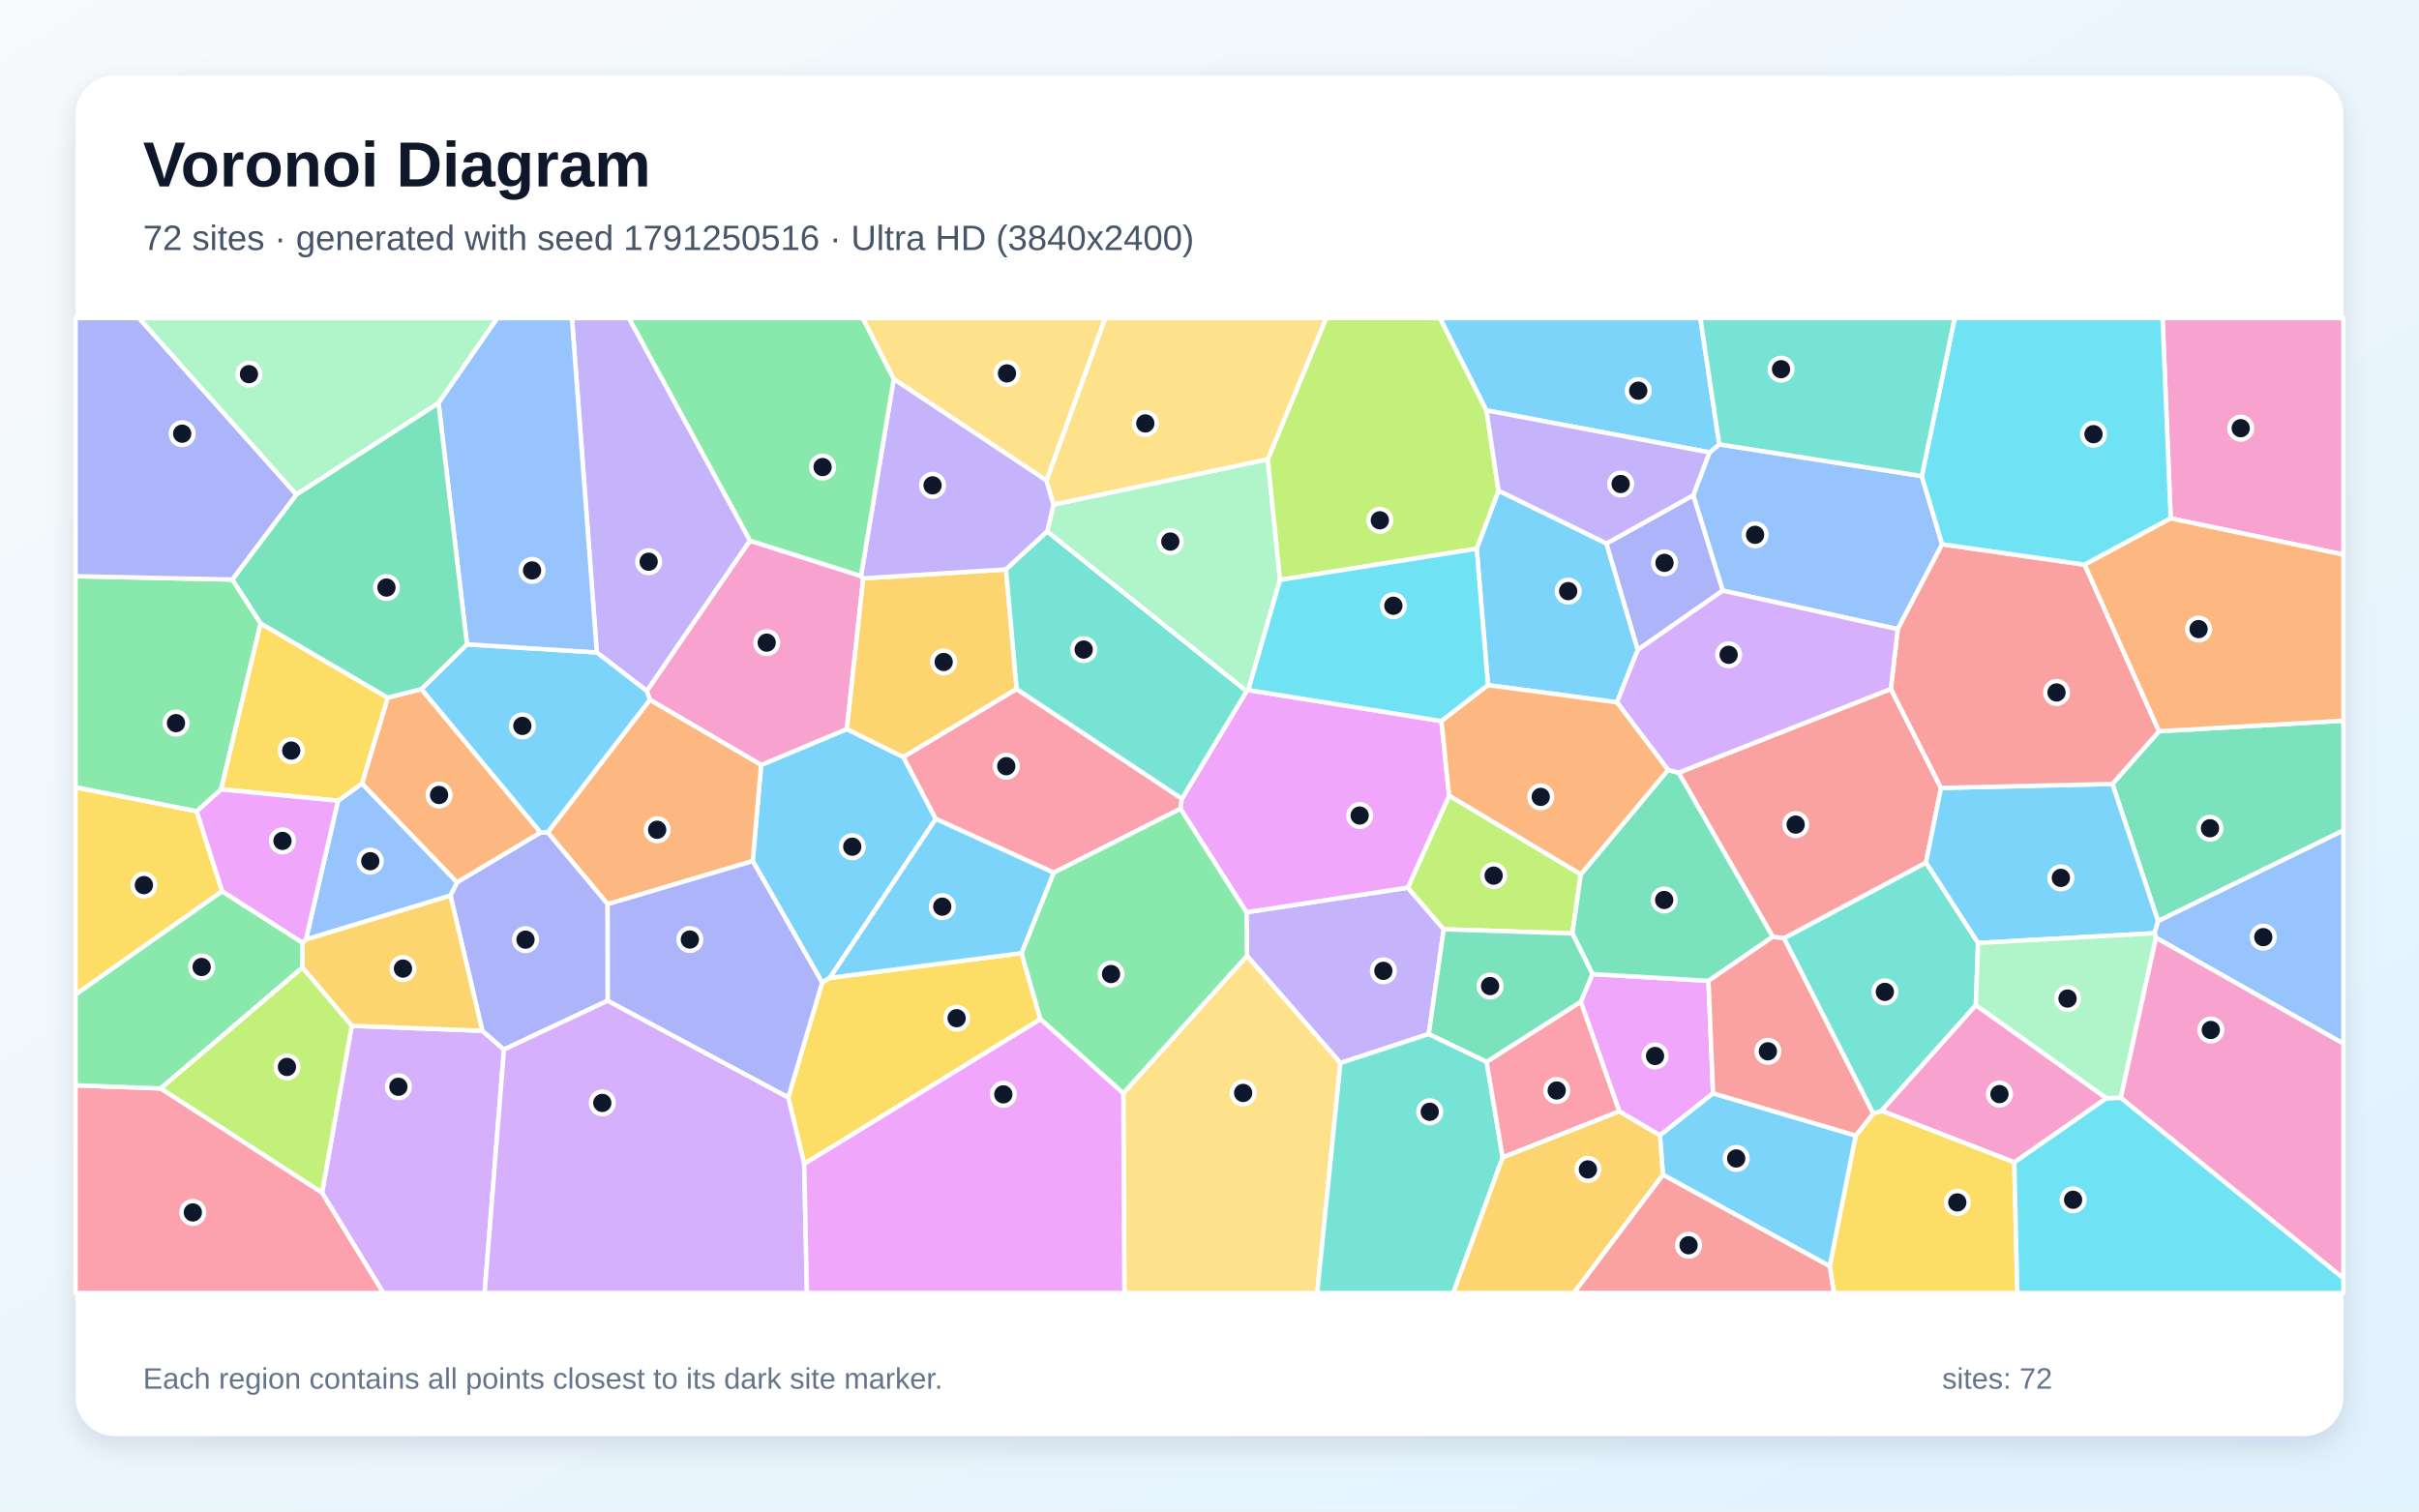
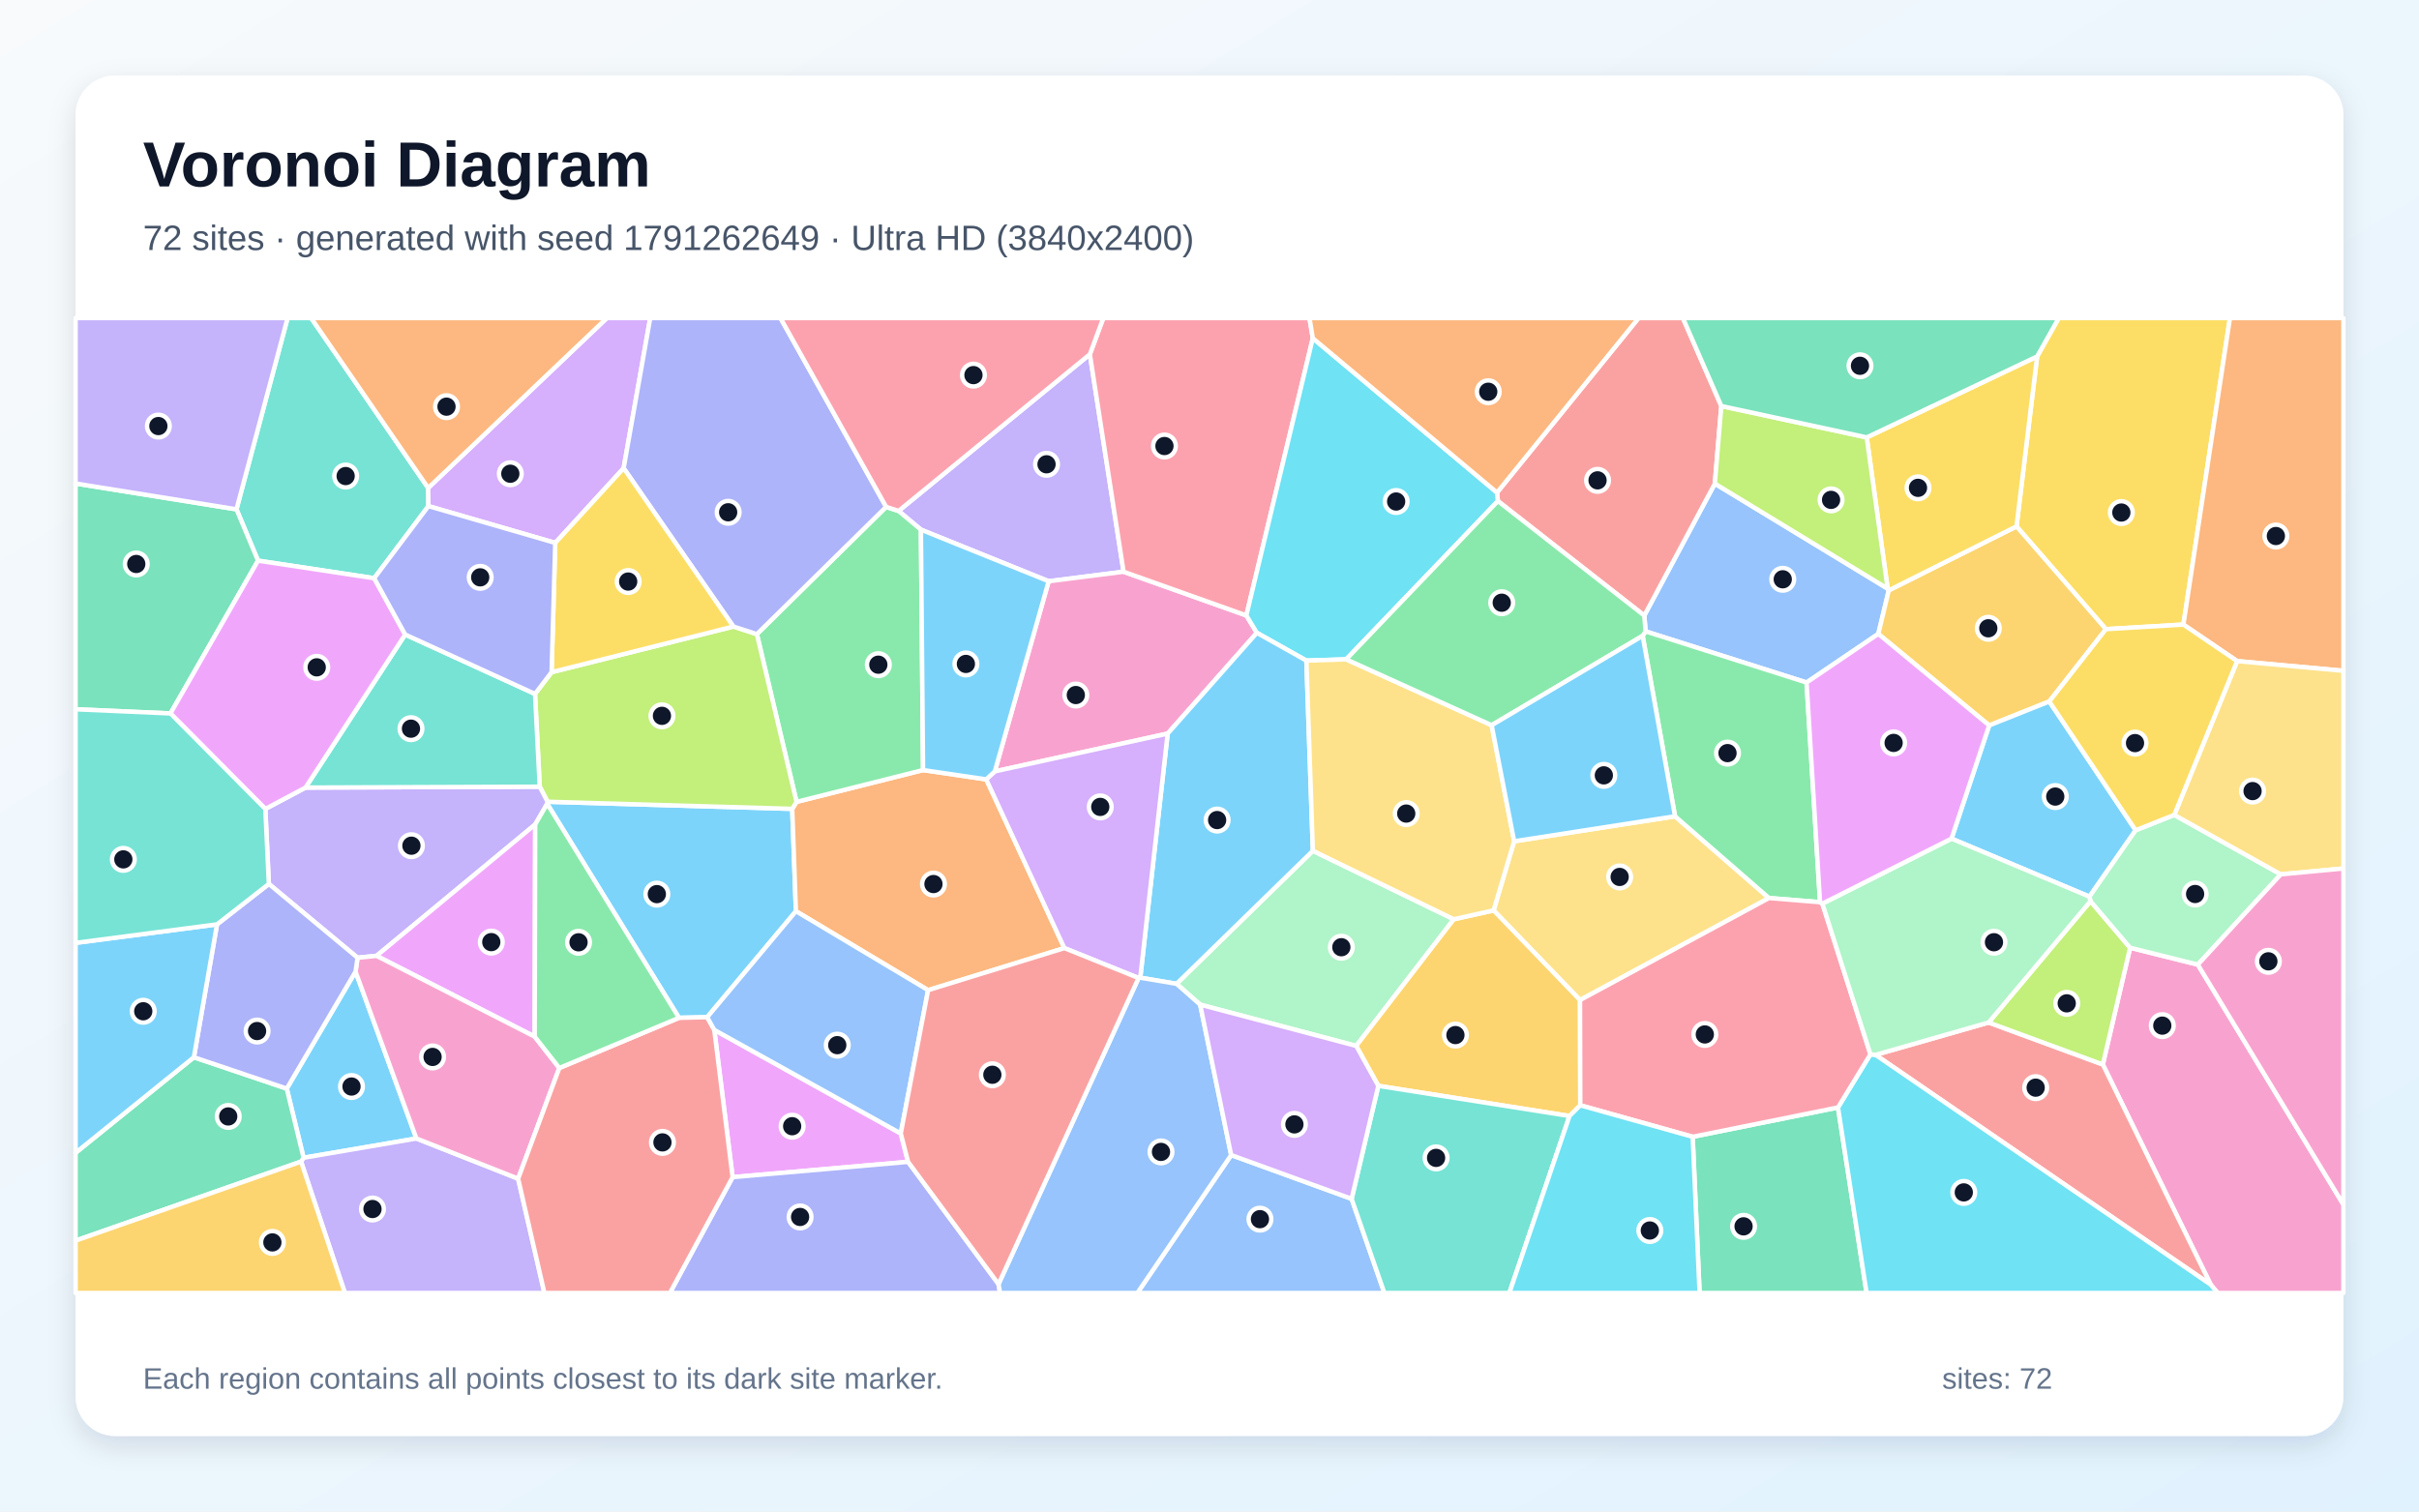
<svg xmlns="http://www.w3.org/2000/svg" width="3840" height="2400" viewBox="0 0 3840 2400" role="img" aria-labelledby="title description">
  <defs>
    <linearGradient id="background" x1="0" y1="0" x2="1" y2="1">
      <stop stop-color="#F8FAFC" />
      <stop offset="1" stop-color="#E0F2FE" />
    </linearGradient>
    <filter id="shadow" x="-5%" y="-5%" width="110%" height="110%">
      <feDropShadow dx="0" dy="15" stdDeviation="22" flood-color="#0F172A" flood-opacity=".12" />
    </filter>
  </defs>
  <rect width="3840" height="2400" fill="url(#background)" />
  <rect x="120" y="120" width="3600" height="2160" rx="63" fill="#FFFFFF" filter="url(#shadow)" />
  <g font-family="Arial, sans-serif">
    <text x="227" y="296" font-size="101" font-weight="700" fill="#0F172A">Voronoi Diagram</text>
-     <text x="227" y="397" font-size="56" fill="#475569">72 sites · generated with seed 1791250516 · Ultra HD (3840x2400)</text>
+     <text x="227" y="397" font-size="56" fill="#475569">72 sites · generated with seed 1791262649 · Ultra HD (3840x2400)</text>
  </g>
  <g stroke="#FFFFFF" stroke-width="7" stroke-linejoin="round">
-     <polygon points="1317.3,1552.7 1305.1,1560.0 1194.9,1367.2 1208.2,1214.6 1344.3,1157.6 1434.2,1202.1 1485.5,1300.3" fill="#38BDF8" fill-opacity="0.65" />
-     <polygon points="2268.1,1641.8 2127.8,1687.9 1979.5,1517.7 1978.7,1448.5 2234.8,1409.4 2291.9,1475.5" fill="#A78BFA" fill-opacity="0.65" />
-     <polygon points="1026.7,1097.0 1190.4,858.4 1366.8,914.6 1370.4,918.3 1344.3,1157.6 1208.2,1214.6 1031.6,1111.2" fill="#F472B6" fill-opacity="0.65" />
-     <polygon points="964.6,1435.7 869.4,1321.7 1031.6,1111.2 1208.2,1214.6 1194.9,1367.2" fill="#FB923C" fill-opacity="0.65" />
-     <polygon points="2904.5,2010.5 2945.8,1803.0 2973.6,1768.2 2987.0,1763.5 3197.6,1845.4 3202.4,2053.0 2911.3,2053.0" fill="#FACC15" fill-opacity="0.65" />
-     <polygon points="413.8,989.8 351.0,1253.4 312.3,1288.3 120.0,1250.2 120.0,914.9 368.9,920.2" fill="#4ADE80" fill-opacity="0.65" />
-     <polygon points="2831.9,1489.7 3057.4,1369.5 3140.1,1497.2 3136.5,1596.1 2987.0,1763.5 2973.6,1768.2" fill="#2DD4BF" fill-opacity="0.65" />
-     <polygon points="2734.7,937.8 2687.9,786.4 2713.7,718.3 2729.3,705.6 3050.7,755.9 3083.0,864.2 3012.5,999.0" fill="#60A5FA" fill-opacity="0.65" />
-     <polygon points="2719.4,1736.0 2635.1,1802.8 2570.5,1764.7 2509.3,1590.5 2527.9,1546.6 2712.1,1557.4" fill="#E879F9" fill-opacity="0.65" />
-     <polygon points="3425.8,1462.6 3353.3,1244.7 3427.3,1161.1 3720.0,1144.3 3720.0,1318.6" fill="#34D399" fill-opacity="0.65" />
-     <polygon points="3001.6,1093.9 3081.2,1251.1 3057.4,1369.5 2831.9,1489.7 2814.1,1487.5 2664.6,1226.9" fill="#F87171" fill-opacity="0.65" />
-     <polygon points="470.6,785.3 368.9,920.2 120.0,914.9 120.0,505.0 220.6,505.0" fill="#818CF8" fill-opacity="0.65" />
-     <polygon points="1597.0,904.1 1613.9,1094.1 1434.2,1202.1 1344.3,1157.6 1370.4,918.3" fill="#FBBF24" fill-opacity="0.65" />
-     <polygon points="2300.4,1263.2 2509.5,1388.2 2496.1,1482.2 2291.9,1475.5 2234.8,1409.4" fill="#A3E635" fill-opacity="0.65" />
-     <polygon points="511.2,1893.9 558.4,1628.7 765.7,1636.7 800.0,1666.4 769.3,2053.0 608.5,2053.0" fill="#C084FC" fill-opacity="0.65" />
-     <polygon points="1613.9,1094.1 1876.2,1268.1 1873.9,1284.2 1672.7,1385.6 1485.5,1300.3 1434.2,1202.1" fill="#FB7185" fill-opacity="0.65" />
-     <polygon points="3197.6,1845.4 3343.5,1743.7 3366.7,1743.0 3720.0,2029.5 3720.0,2053.0 3202.4,2053.0" fill="#22D3EE" fill-opacity="0.65" />
-     <polygon points="2012.5,729.2 2032.0,920.8 1981.6,1095.7 1978.8,1097.6 1662.3,844.0 1672.4,801.1" fill="#86EFAC" fill-opacity="0.65" />
-     <polygon points="1783.1,1736.0 1979.5,1517.7 2127.8,1687.9 2091.0,2053.0 1784.9,2053.0" fill="#FCD34D" fill-opacity="0.65" />
-     <polygon points="3353.3,1244.7 3425.8,1462.6 3420.2,1481.8 3140.1,1497.2 3057.4,1369.5 3081.2,1251.1" fill="#38BDF8" fill-opacity="0.65" />
-     <polygon points="2550.2,862.9 2599.9,1031.8 2566.8,1115.2 2362.1,1087.9 2344.1,871.3 2378.8,779.0" fill="#38BDF8" fill-opacity="0.65" />
-     <polygon points="1661.3,762.7 1672.4,801.1 1662.3,844.0 1597.0,904.1 1370.4,918.3 1366.8,914.6 1418.8,601.6" fill="#A78BFA" fill-opacity="0.65" />
-     <polygon points="3445.8,823.1 3432.9,505.0 3720.0,505.0 3720.0,880.6" fill="#F472B6" fill-opacity="0.65" />
-     <polygon points="615.5,1107.7 669.0,1094.1 858.2,1321.9 725.5,1401.2 574.5,1244.2" fill="#FB923C" fill-opacity="0.65" />
-     <polygon points="1276.6,1848.2 1251.3,1742.4 1305.1,1560.0 1317.3,1552.7 1621.6,1513.4 1651.6,1618.3" fill="#FACC15" fill-opacity="0.65" />
-     <polygon points="1418.8,601.6 1366.8,914.6 1190.4,858.4 998.1,505.0 1369.7,505.0" fill="#4ADE80" fill-opacity="0.65" />
-     <polygon points="2127.8,1687.9 2268.1,1641.8 2359.9,1685.9 2385.4,1837.8 2307.0,2053.0 2091.0,2053.0" fill="#2DD4BF" fill-opacity="0.65" />
-     <polygon points="3422.5,1489.0 3420.2,1481.8 3425.8,1462.6 3720.0,1318.6 3720.0,1657.1" fill="#60A5FA" fill-opacity="0.65" />
-     <polygon points="1873.9,1284.2 1876.2,1268.1 1978.8,1097.6 1981.6,1095.7 2288.2,1144.9 2300.4,1263.2 2234.8,1409.4 1978.7,1448.5" fill="#E879F9" fill-opacity="0.65" />
-     <polygon points="2496.1,1482.2 2509.5,1388.2 2647.9,1222.5 2664.6,1226.9 2814.1,1487.5 2712.1,1557.4 2527.9,1546.6" fill="#34D399" fill-opacity="0.65" />
-     <polygon points="3309.3,896.6 3427.3,1161.1 3353.3,1244.7 3081.2,1251.1 3001.6,1093.9 3012.5,999.0 3083.0,864.2" fill="#F87171" fill-opacity="0.65" />
-     <polygon points="964.8,1588.9 800.0,1666.4 765.7,1636.7 715.0,1421.8 725.5,1401.2 858.2,1321.9 869.4,1321.7 964.6,1435.7" fill="#818CF8" fill-opacity="0.65" />
-     <polygon points="479.9,1536.2 480.2,1496.8 485.7,1491.5 715.0,1421.8 765.7,1636.7 558.4,1628.7" fill="#FBBF24" fill-opacity="0.65" />
-     <polygon points="2359.6,651.6 2378.8,779.0 2344.1,871.3 2032.0,920.8 2012.5,729.2 2105.2,505.0 2286.0,505.0" fill="#A3E635" fill-opacity="0.65" />
-     <polygon points="800.0,1666.4 964.8,1588.9 1251.3,1742.4 1276.6,1848.2 1281.0,2053.0 769.3,2053.0" fill="#C084FC" fill-opacity="0.65" />
-     <polygon points="2385.4,1837.8 2359.9,1685.9 2509.3,1590.5 2570.5,1764.7" fill="#FB7185" fill-opacity="0.65" />
-     <polygon points="3445.8,823.1 3309.3,896.6 3083.0,864.2 3050.7,755.9 3102.9,505.0 3432.9,505.0" fill="#22D3EE" fill-opacity="0.65" />
-     <polygon points="3422.5,1489.0 3366.7,1743.0 3343.5,1743.7 3136.5,1596.1 3140.1,1497.2 3420.2,1481.8" fill="#86EFAC" fill-opacity="0.65" />
-     <polygon points="2012.5,729.2 1672.4,801.1 1661.3,762.7 1754.4,505.0 2105.2,505.0" fill="#FCD34D" fill-opacity="0.65" />
-     <polygon points="2639.7,1865.2 2635.1,1802.8 2719.4,1736.0 2945.8,1803.0 2904.5,2010.5" fill="#38BDF8" fill-opacity="0.65" />
-     <polygon points="2729.3,705.6 2713.7,718.3 2359.6,651.6 2286.0,505.0 2699.2,505.0" fill="#38BDF8" fill-opacity="0.65" />
-     <polygon points="1190.4,858.4 1026.7,1097.0 947.4,1036.0 907.9,505.0 998.1,505.0" fill="#A78BFA" fill-opacity="0.65" />
-     <polygon points="3366.7,1743.0 3422.5,1489.0 3720.0,1657.1 3720.0,2029.5" fill="#F472B6" fill-opacity="0.65" />
-     <polygon points="3427.3,1161.1 3309.3,896.6 3445.8,823.1 3720.0,880.6 3720.0,1144.3" fill="#FB923C" fill-opacity="0.65" />
-     <polygon points="352.7,1415.1 120.0,1579.2 120.0,1250.2 312.3,1288.3" fill="#FACC15" fill-opacity="0.65" />
-     <polygon points="1651.6,1618.3 1621.6,1513.4 1672.7,1385.6 1873.9,1284.2 1978.7,1448.5 1979.5,1517.7 1783.1,1736.0" fill="#4ADE80" fill-opacity="0.65" />
-     <polygon points="1662.3,844.0 1978.8,1097.6 1876.2,1268.1 1613.9,1094.1 1597.0,904.1" fill="#2DD4BF" fill-opacity="0.65" />
-     <polygon points="715.0,1421.8 485.7,1491.5 536.6,1271.4 574.5,1244.2 725.5,1401.2" fill="#60A5FA" fill-opacity="0.65" />
-     <polygon points="1276.6,1848.2 1651.6,1618.3 1783.1,1736.0 1784.9,2053.0 1281.0,2053.0" fill="#E879F9" fill-opacity="0.65" />
-     <polygon points="2359.9,1685.9 2268.1,1641.8 2291.9,1475.5 2496.1,1482.2 2527.9,1546.6 2509.3,1590.5" fill="#34D399" fill-opacity="0.65" />
-     <polygon points="2639.7,1865.2 2904.5,2010.5 2911.3,2053.0 2498.1,2053.0" fill="#F87171" fill-opacity="0.65" />
-     <polygon points="2687.9,786.4 2734.7,937.8 2599.9,1031.8 2550.2,862.9" fill="#818CF8" fill-opacity="0.65" />
-     <polygon points="2385.4,1837.8 2570.5,1764.7 2635.1,1802.8 2639.7,1865.2 2498.1,2053.0 2307.0,2053.0" fill="#FBBF24" fill-opacity="0.65" />
-     <polygon points="254.8,1728.2 479.9,1536.2 558.4,1628.7 511.2,1893.9" fill="#A3E635" fill-opacity="0.65" />
-     <polygon points="2647.9,1222.5 2566.8,1115.2 2599.9,1031.8 2734.7,937.8 3012.5,999.0 3001.6,1093.9 2664.6,1226.9" fill="#C084FC" fill-opacity="0.65" />
-     <polygon points="120.0,1723.3 254.8,1728.2 511.2,1893.9 608.5,2053.0 120.0,2053.0" fill="#FB7185" fill-opacity="0.65" />
-     <polygon points="2344.1,871.3 2362.1,1087.9 2288.2,1144.9 1981.6,1095.7 2032.0,920.8" fill="#22D3EE" fill-opacity="0.65" />
-     <polygon points="696.1,640.0 470.6,785.3 220.6,505.0 789.7,505.0" fill="#86EFAC" fill-opacity="0.65" />
-     <polygon points="1661.3,762.7 1418.8,601.6 1369.7,505.0 1754.4,505.0" fill="#FCD34D" fill-opacity="0.65" />
-     <polygon points="858.2,1321.9 669.0,1094.1 741.3,1023.1 947.4,1036.0 1026.7,1097.0 1031.6,1111.2 869.4,1321.7" fill="#38BDF8" fill-opacity="0.65" />
-     <polygon points="1621.6,1513.4 1317.3,1552.7 1485.5,1300.3 1672.7,1385.6" fill="#38BDF8" fill-opacity="0.65" />
-     <polygon points="2713.7,718.3 2687.9,786.4 2550.2,862.9 2378.8,779.0 2359.6,651.6" fill="#A78BFA" fill-opacity="0.65" />
-     <polygon points="3343.5,1743.7 3197.6,1845.4 2987.0,1763.5 3136.5,1596.1" fill="#F472B6" fill-opacity="0.65" />
-     <polygon points="2647.9,1222.5 2509.5,1388.2 2300.4,1263.2 2288.2,1144.9 2362.1,1087.9 2566.8,1115.2" fill="#FB923C" fill-opacity="0.65" />
-     <polygon points="615.5,1107.7 574.5,1244.2 536.6,1271.4 351.0,1253.4 413.8,989.8" fill="#FACC15" fill-opacity="0.65" />
-     <polygon points="254.8,1728.2 120.0,1723.3 120.0,1579.2 352.7,1415.1 480.2,1496.8 479.9,1536.2" fill="#4ADE80" fill-opacity="0.65" />
-     <polygon points="3050.7,755.9 2729.3,705.6 2699.2,505.0 3102.9,505.0" fill="#2DD4BF" fill-opacity="0.65" />
-     <polygon points="947.4,1036.0 741.3,1023.1 696.1,640.0 789.7,505.0 907.9,505.0" fill="#60A5FA" fill-opacity="0.65" />
-     <polygon points="536.6,1271.4 485.7,1491.5 480.2,1496.8 352.7,1415.1 312.3,1288.3 351.0,1253.4" fill="#E879F9" fill-opacity="0.65" />
-     <polygon points="696.1,640.0 741.3,1023.1 669.0,1094.1 615.5,1107.7 413.8,989.8 368.9,920.2 470.6,785.3" fill="#34D399" fill-opacity="0.65" />
-     <polygon points="2719.4,1736.0 2712.1,1557.4 2814.1,1487.5 2831.9,1489.7 2973.6,1768.2 2945.8,1803.0" fill="#F87171" fill-opacity="0.65" />
-     <polygon points="964.8,1588.9 964.6,1435.7 1194.9,1367.2 1305.1,1560.0 1251.3,1742.4" fill="#818CF8" fill-opacity="0.65" />
+     <polygon points="1122.6,1615.1 1077.9,1616.1 868.6,1276.2 869.2,1273.0 1257.6,1284.3 1263.5,1446.8" fill="#38BDF8" fill-opacity="0.65" />
+     <polygon points="1730.1,562.5 1783.6,907.8 1664.7,922.9 1461.9,841.0 1426.4,811.3" fill="#A78BFA" fill-opacity="0.65" />
+     <polygon points="1978.5,977.2 1995.2,1004.8 1853.6,1164.8 1579.2,1224.8 1664.7,922.9 1783.6,907.8" fill="#F472B6" fill-opacity="0.65" />
+     <polygon points="1565.6,1237.5 1689.6,1505.4 1473.3,1572.2 1263.5,1446.8 1257.6,1284.3 1264.5,1273.2 1465.3,1222.7" fill="#FB923C" fill-opacity="0.65" />
+     <polygon points="3466.0,991.7 3343.0,999.0 3201.1,835.8 3233.8,566.0 3268.1,505.0 3539.9,505.0" fill="#FACC15" fill-opacity="0.65" />
+     <polygon points="1465.3,1222.7 1264.5,1273.2 1201.5,1006.9 1406.7,804.8 1426.4,811.3 1461.9,841.0" fill="#4ADE80" fill-opacity="0.65" />
+     <polygon points="679.7,774.8 680.1,803.6 594.0,918.1 409.6,890.2 375.4,808.7 456.5,505.0 494.0,505.0" fill="#2DD4BF" fill-opacity="0.65" />
+     <polygon points="2996.5,934.6 2998.3,937.3 2981.7,1006.5 2867.8,1083.7 2612.3,1002.5 2610.2,977.4 2722.2,767.9" fill="#60A5FA" fill-opacity="0.65" />
+     <polygon points="1429.9,1799.7 1441.5,1844.8 1163.0,1869.1 1133.9,1635.3" fill="#E879F9" fill-opacity="0.65" />
+     <polygon points="2687.0,1805.0 2917.7,1758.4 2963.1,2053.0 2698.0,2053.0" fill="#34D399" fill-opacity="0.65" />
+     <polygon points="2732.5,644.7 2722.2,767.9 2610.2,977.4 2377.8,795.6 2376.4,782.1 2601.1,505.0 2671.5,505.0" fill="#F87171" fill-opacity="0.65" />
+     <polygon points="1163.0,1869.1 1441.5,1844.8 1585.1,2038.9 1587.6,2053.0 1063.4,2053.0" fill="#818CF8" fill-opacity="0.65" />
+     <polygon points="3253.1,1113.8 3157.7,1151.8 2981.7,1006.5 2998.3,937.3 3201.1,835.8 3343.0,999.0" fill="#FBBF24" fill-opacity="0.65" />
+     <polygon points="856.8,1249.1 849.3,1101.8 875.6,1067.3 1164.2,994.8 1201.5,1006.9 1264.5,1273.2 1257.6,1284.3 869.2,1273.0" fill="#A3E635" fill-opacity="0.65" />
+     <polygon points="990.0,743.4 881.4,862.0 680.1,803.6 679.7,774.8 963.3,505.0 1032.2,505.0" fill="#C084FC" fill-opacity="0.65" />
+     <polygon points="2084.0,537.0 1978.5,977.2 1783.6,907.8 1730.1,562.5 1751.4,505.0 2078.7,505.0" fill="#FB7185" fill-opacity="0.65" />
+     <polygon points="2376.4,782.1 2377.8,795.6 2136.9,1046.9 2073.8,1048.9 1995.2,1004.8 1978.5,977.2 2084.0,537.0" fill="#22D3EE" fill-opacity="0.65" />
+     <polygon points="2307.8,1459.6 2152.9,1660.7 1905.2,1595.2 1867.7,1562.1 2084.1,1350.9" fill="#86EFAC" fill-opacity="0.65" />
+     <polygon points="2403.6,1335.8 2659.0,1296.1 2808.1,1425.9 2508.2,1587.9 2371.0,1445.5" fill="#FCD34D" fill-opacity="0.65" />
+     <polygon points="3390.2,1318.3 3316.8,1423.7 3097.9,1331.6 3157.7,1151.8 3253.1,1113.8" fill="#38BDF8" fill-opacity="0.65" />
+     <polygon points="2084.1,1350.9 1867.7,1562.1 1810.1,1552.4 1853.6,1164.8 1995.2,1004.8 2073.8,1048.9" fill="#38BDF8" fill-opacity="0.65" />
+     <polygon points="849.6,1309.1 597.7,1517.7 567.6,1520.7 426.8,1403.5 421.2,1284.4 485.0,1250.5 856.8,1249.1 869.2,1273.0 868.6,1276.2" fill="#A78BFA" fill-opacity="0.65" />
+     <polygon points="3509.4,2039.8 3338.1,1690.2 3381.4,1504.8 3488.9,1531.6 3720.0,1912.6 3720.0,2053.0 3520.4,2053.0" fill="#F472B6" fill-opacity="0.65" />
+     <polygon points="3551.3,1049.7 3466.0,991.7 3539.9,505.0 3720.0,505.0 3720.0,1065.1" fill="#FB923C" fill-opacity="0.65" />
+     <polygon points="2998.3,937.3 2996.5,934.6 2963.3,694.5 3233.8,566.0 3201.1,835.8" fill="#FACC15" fill-opacity="0.65" />
+     <polygon points="2889.2,1432.5 2808.1,1425.9 2659.0,1296.1 2607.6,1009.6 2612.3,1002.5 2867.8,1083.7" fill="#4ADE80" fill-opacity="0.65" />
+     <polygon points="485.0,1250.5 643.2,1007.5 849.3,1101.8 856.8,1249.1" fill="#2DD4BF" fill-opacity="0.65" />
+     <polygon points="1954.4,1834.0 2145.6,1903.5 2197.6,2053.0 1805.5,2053.0" fill="#60A5FA" fill-opacity="0.65" />
+     <polygon points="848.8,1646.0 597.7,1517.7 849.6,1309.1" fill="#E879F9" fill-opacity="0.65" />
+     <polygon points="375.4,808.7 409.6,890.2 270.6,1132.8 120.0,1126.2 120.0,767.7" fill="#34D399" fill-opacity="0.65" />
+     <polygon points="2977.2,1674.9 3156.8,1623.5 3338.1,1690.2 3509.4,2039.8" fill="#F87171" fill-opacity="0.65" />
+     <polygon points="1406.7,804.8 1201.5,1006.9 1164.2,994.8 990.0,743.4 1032.2,505.0 1239.0,505.0" fill="#818CF8" fill-opacity="0.65" />
+     <polygon points="2508.6,1755.0 2491.5,1772.0 2188.0,1724.1 2152.9,1660.7 2307.8,1459.6 2371.0,1445.5 2508.2,1587.9" fill="#FBBF24" fill-opacity="0.65" />
+     <polygon points="3156.8,1623.5 3318.5,1430.9 3381.4,1504.8 3338.1,1690.2" fill="#A3E635" fill-opacity="0.65" />
+     <polygon points="1810.1,1552.4 1807.4,1552.9 1689.6,1505.4 1565.6,1237.5 1579.2,1224.8 1853.6,1164.8" fill="#C084FC" fill-opacity="0.65" />
+     <polygon points="1730.1,562.5 1426.4,811.3 1406.7,804.8 1239.0,505.0 1751.4,505.0" fill="#FB7185" fill-opacity="0.65" />
+     <polygon points="2917.7,1758.4 2969.2,1674.0 2977.2,1674.9 3509.4,2039.8 3520.4,2053.0 2963.1,2053.0" fill="#22D3EE" fill-opacity="0.65" />
+     <polygon points="3488.9,1531.6 3381.4,1504.8 3318.5,1430.9 3316.8,1423.7 3390.2,1318.3 3451.5,1293.9 3620.6,1388.3" fill="#86EFAC" fill-opacity="0.65" />
+     <polygon points="2367.9,1151.5 2403.6,1335.8 2371.0,1445.5 2307.8,1459.6 2084.1,1350.9 2073.8,1048.9 2136.9,1046.9" fill="#FCD34D" fill-opacity="0.65" />
+     <polygon points="1579.2,1224.8 1565.6,1237.5 1465.3,1222.7 1461.9,841.0 1664.7,922.9" fill="#38BDF8" fill-opacity="0.65" />
+     <polygon points="564.4,1542.7 661.0,1807.7 481.9,1838.3 455.2,1728.5" fill="#38BDF8" fill-opacity="0.65" />
+     <polygon points="477.9,1844.4 481.9,1838.3 661.0,1807.7 822.5,1871.5 864.2,2053.0 547.5,2053.0" fill="#A78BFA" fill-opacity="0.65" />
+     <polygon points="887.9,1695.8 822.5,1871.5 661.0,1807.7 564.4,1542.7 567.6,1520.7 597.7,1517.7 848.8,1646.0" fill="#F472B6" fill-opacity="0.65" />
+     <polygon points="679.7,774.8 494.0,505.0 963.3,505.0" fill="#FB923C" fill-opacity="0.65" />
+     <polygon points="1164.2,994.8 875.6,1067.3 881.4,862.0 990.0,743.4" fill="#FACC15" fill-opacity="0.65" />
+     <polygon points="2607.6,1009.6 2367.9,1151.5 2136.9,1046.9 2377.8,795.6 2610.2,977.4 2612.3,1002.5" fill="#4ADE80" fill-opacity="0.65" />
+     <polygon points="2145.6,1903.5 2188.0,1724.1 2491.5,1772.0 2396.0,2053.0 2197.6,2053.0" fill="#2DD4BF" fill-opacity="0.65" />
+     <polygon points="1585.1,2038.9 1807.4,1552.9 1810.1,1552.4 1867.7,1562.1 1905.2,1595.2 1954.4,1834.0 1805.5,2053.0 1587.6,2053.0" fill="#60A5FA" fill-opacity="0.65" />
+     <polygon points="643.2,1007.5 485.0,1250.5 421.2,1284.4 270.6,1132.8 409.6,890.2 594.0,918.1" fill="#E879F9" fill-opacity="0.65" />
+     <polygon points="120.0,1969.9 120.0,1830.4 307.8,1678.7 455.2,1728.5 481.9,1838.3 477.9,1844.4" fill="#34D399" fill-opacity="0.65" />
+     <polygon points="822.5,1871.5 887.9,1695.8 1077.9,1616.1 1122.6,1615.1 1133.9,1635.3 1163.0,1869.1 1063.4,2053.0 864.2,2053.0" fill="#F87171" fill-opacity="0.65" />
+     <polygon points="307.8,1678.7 344.5,1467.7 426.8,1403.5 567.6,1520.7 564.4,1542.7 455.2,1728.5" fill="#818CF8" fill-opacity="0.65" />
+     <polygon points="120.0,1969.9 477.9,1844.4 547.5,2053.0 120.0,2053.0" fill="#FBBF24" fill-opacity="0.65" />
+     <polygon points="2963.3,694.5 2996.5,934.6 2722.2,767.9 2732.5,644.7" fill="#A3E635" fill-opacity="0.65" />
+     <polygon points="2188.0,1724.1 2145.6,1903.5 1954.4,1834.0 1905.2,1595.2 2152.9,1660.7" fill="#C084FC" fill-opacity="0.65" />
+     <polygon points="2508.6,1755.0 2508.2,1587.9 2808.1,1425.9 2889.2,1432.5 2892.9,1434.8 2969.2,1674.0 2917.7,1758.4 2687.0,1805.0" fill="#FB7185" fill-opacity="0.65" />
+     <polygon points="2491.5,1772.0 2508.6,1755.0 2687.0,1805.0 2698.0,2053.0 2396.0,2053.0" fill="#22D3EE" fill-opacity="0.65" />
+     <polygon points="3318.5,1430.9 3156.8,1623.5 2977.2,1674.9 2969.2,1674.0 2892.9,1434.8 3097.9,1331.6 3316.8,1423.7" fill="#86EFAC" fill-opacity="0.65" />
+     <polygon points="3620.6,1388.3 3451.5,1293.9 3551.3,1049.7 3720.0,1065.1 3720.0,1379.0" fill="#FCD34D" fill-opacity="0.65" />
+     <polygon points="344.5,1467.7 307.8,1678.7 120.0,1830.4 120.0,1497.1" fill="#38BDF8" fill-opacity="0.65" />
+     <polygon points="2607.6,1009.6 2659.0,1296.1 2403.6,1335.8 2367.9,1151.5" fill="#38BDF8" fill-opacity="0.65" />
+     <polygon points="375.4,808.7 120.0,767.7 120.0,505.0 456.5,505.0" fill="#A78BFA" fill-opacity="0.65" />
+     <polygon points="3488.9,1531.6 3620.6,1388.3 3720.0,1379.0 3720.0,1912.6" fill="#F472B6" fill-opacity="0.65" />
+     <polygon points="2376.4,782.1 2084.0,537.0 2078.7,505.0 2601.1,505.0" fill="#FB923C" fill-opacity="0.65" />
+     <polygon points="3451.5,1293.9 3390.2,1318.3 3253.1,1113.8 3343.0,999.0 3466.0,991.7 3551.3,1049.7" fill="#FACC15" fill-opacity="0.65" />
+     <polygon points="887.9,1695.8 848.8,1646.0 849.6,1309.1 868.6,1276.2 1077.9,1616.1" fill="#4ADE80" fill-opacity="0.65" />
+     <polygon points="344.5,1467.7 120.0,1497.1 120.0,1126.2 270.6,1132.8 421.2,1284.4 426.8,1403.5" fill="#2DD4BF" fill-opacity="0.65" />
+     <polygon points="1429.9,1799.7 1133.9,1635.3 1122.6,1615.1 1263.5,1446.8 1473.3,1572.2" fill="#60A5FA" fill-opacity="0.65" />
+     <polygon points="3097.9,1331.6 2892.9,1434.8 2889.2,1432.5 2867.8,1083.7 2981.7,1006.5 3157.7,1151.8" fill="#E879F9" fill-opacity="0.65" />
+     <polygon points="3233.8,566.0 2963.3,694.5 2732.5,644.7 2671.5,505.0 3268.1,505.0" fill="#34D399" fill-opacity="0.65" />
+     <polygon points="1585.1,2038.9 1441.5,1844.8 1429.9,1799.7 1473.3,1572.2 1689.6,1505.4 1807.4,1552.9" fill="#F87171" fill-opacity="0.65" />
+     <polygon points="881.4,862.0 875.6,1067.3 849.3,1101.8 643.2,1007.5 594.0,918.1 680.1,803.6" fill="#818CF8" fill-opacity="0.65" />
  </g>
  <g>
-     <circle cx="1352.9" cy="1344.4" r="18" fill="#0F172A" stroke="#FFFFFF" stroke-width="7" />
-     <circle cx="2196.0" cy="1541.5" r="18" fill="#0F172A" stroke="#FFFFFF" stroke-width="7" />
-     <circle cx="1217.1" cy="1020.4" r="18" fill="#0F172A" stroke="#FFFFFF" stroke-width="7" />
-     <circle cx="1043.2" cy="1317.5" r="18" fill="#0F172A" stroke="#FFFFFF" stroke-width="7" />
-     <circle cx="3107.1" cy="1909.2" r="18" fill="#0F172A" stroke="#FFFFFF" stroke-width="7" />
-     <circle cx="279.4" cy="1148.2" r="18" fill="#0F172A" stroke="#FFFFFF" stroke-width="7" />
-     <circle cx="2992.1" cy="1574.9" r="18" fill="#0F172A" stroke="#FFFFFF" stroke-width="7" />
-     <circle cx="2786.1" cy="849.2" r="18" fill="#0F172A" stroke="#FFFFFF" stroke-width="7" />
-     <circle cx="2627.3" cy="1676.7" r="18" fill="#0F172A" stroke="#FFFFFF" stroke-width="7" />
-     <circle cx="3508.2" cy="1315.1" r="18" fill="#0F172A" stroke="#FFFFFF" stroke-width="7" />
-     <circle cx="2850.5" cy="1309.3" r="18" fill="#0F172A" stroke="#FFFFFF" stroke-width="7" />
-     <circle cx="289.2" cy="688.6" r="18" fill="#0F172A" stroke="#FFFFFF" stroke-width="7" />
-     <circle cx="1498.0" cy="1051.1" r="18" fill="#0F172A" stroke="#FFFFFF" stroke-width="7" />
-     <circle cx="2371.1" cy="1390.3" r="18" fill="#0F172A" stroke="#FFFFFF" stroke-width="7" />
-     <circle cx="632.4" cy="1725.6" r="18" fill="#0F172A" stroke="#FFFFFF" stroke-width="7" />
-     <circle cx="1597.4" cy="1216.6" r="18" fill="#0F172A" stroke="#FFFFFF" stroke-width="7" />
-     <circle cx="3290.9" cy="1905.0" r="18" fill="#0F172A" stroke="#FFFFFF" stroke-width="7" />
-     <circle cx="1857.8" cy="859.9" r="18" fill="#0F172A" stroke="#FFFFFF" stroke-width="7" />
-     <circle cx="1973.4" cy="1735.4" r="18" fill="#0F172A" stroke="#FFFFFF" stroke-width="7" />
-     <circle cx="3271.5" cy="1393.9" r="18" fill="#0F172A" stroke="#FFFFFF" stroke-width="7" />
-     <circle cx="2489.4" cy="938.6" r="18" fill="#0F172A" stroke="#FFFFFF" stroke-width="7" />
-     <circle cx="1480.4" cy="770.6" r="18" fill="#0F172A" stroke="#FFFFFF" stroke-width="7" />
-     <circle cx="3557.0" cy="679.9" r="18" fill="#0F172A" stroke="#FFFFFF" stroke-width="7" />
-     <circle cx="697.0" cy="1262.3" r="18" fill="#0F172A" stroke="#FFFFFF" stroke-width="7" />
-     <circle cx="1518.6" cy="1616.7" r="18" fill="#0F172A" stroke="#FFFFFF" stroke-width="7" />
-     <circle cx="1305.8" cy="741.6" r="18" fill="#0F172A" stroke="#FFFFFF" stroke-width="7" />
-     <circle cx="2269.6" cy="1765.3" r="18" fill="#0F172A" stroke="#FFFFFF" stroke-width="7" />
-     <circle cx="3592.8" cy="1488.0" r="18" fill="#0F172A" stroke="#FFFFFF" stroke-width="7" />
-     <circle cx="2158.4" cy="1294.9" r="18" fill="#0F172A" stroke="#FFFFFF" stroke-width="7" />
-     <circle cx="2641.8" cy="1429.0" r="18" fill="#0F172A" stroke="#FFFFFF" stroke-width="7" />
-     <circle cx="3264.6" cy="1099.5" r="18" fill="#0F172A" stroke="#FFFFFF" stroke-width="7" />
-     <circle cx="834.2" cy="1492.0" r="18" fill="#0F172A" stroke="#FFFFFF" stroke-width="7" />
-     <circle cx="639.7" cy="1537.9" r="18" fill="#0F172A" stroke="#FFFFFF" stroke-width="7" />
-     <circle cx="2190.4" cy="826.1" r="18" fill="#0F172A" stroke="#FFFFFF" stroke-width="7" />
-     <circle cx="956.1" cy="1751.2" r="18" fill="#0F172A" stroke="#FFFFFF" stroke-width="7" />
-     <circle cx="2471.2" cy="1731.5" r="18" fill="#0F172A" stroke="#FFFFFF" stroke-width="7" />
-     <circle cx="3323.3" cy="689.4" r="18" fill="#0F172A" stroke="#FFFFFF" stroke-width="7" />
-     <circle cx="3282.1" cy="1585.5" r="18" fill="#0F172A" stroke="#FFFFFF" stroke-width="7" />
-     <circle cx="1818.1" cy="672.3" r="18" fill="#0F172A" stroke="#FFFFFF" stroke-width="7" />
-     <circle cx="2756.1" cy="1839.4" r="18" fill="#0F172A" stroke="#FFFFFF" stroke-width="7" />
-     <circle cx="2600.6" cy="620.3" r="18" fill="#0F172A" stroke="#FFFFFF" stroke-width="7" />
-     <circle cx="1029.7" cy="891.9" r="18" fill="#0F172A" stroke="#FFFFFF" stroke-width="7" />
-     <circle cx="3509.5" cy="1635.4" r="18" fill="#0F172A" stroke="#FFFFFF" stroke-width="7" />
-     <circle cx="3490.1" cy="998.9" r="18" fill="#0F172A" stroke="#FFFFFF" stroke-width="7" />
-     <circle cx="228.4" cy="1405.4" r="18" fill="#0F172A" stroke="#FFFFFF" stroke-width="7" />
-     <circle cx="1763.7" cy="1546.6" r="18" fill="#0F172A" stroke="#FFFFFF" stroke-width="7" />
-     <circle cx="1720.3" cy="1031.4" r="18" fill="#0F172A" stroke="#FFFFFF" stroke-width="7" />
-     <circle cx="587.8" cy="1367.4" r="18" fill="#0F172A" stroke="#FFFFFF" stroke-width="7" />
-     <circle cx="1592.7" cy="1737.6" r="18" fill="#0F172A" stroke="#FFFFFF" stroke-width="7" />
-     <circle cx="2365.4" cy="1565.7" r="18" fill="#0F172A" stroke="#FFFFFF" stroke-width="7" />
-     <circle cx="2680.5" cy="1977.2" r="18" fill="#0F172A" stroke="#FFFFFF" stroke-width="7" />
-     <circle cx="2642.3" cy="893.7" r="18" fill="#0F172A" stroke="#FFFFFF" stroke-width="7" />
-     <circle cx="2520.7" cy="1856.8" r="18" fill="#0F172A" stroke="#FFFFFF" stroke-width="7" />
-     <circle cx="455.5" cy="1694.1" r="18" fill="#0F172A" stroke="#FFFFFF" stroke-width="7" />
-     <circle cx="2744.1" cy="1039.7" r="18" fill="#0F172A" stroke="#FFFFFF" stroke-width="7" />
-     <circle cx="306.1" cy="1925.1" r="18" fill="#0F172A" stroke="#FFFFFF" stroke-width="7" />
-     <circle cx="2211.9" cy="961.8" r="18" fill="#0F172A" stroke="#FFFFFF" stroke-width="7" />
-     <circle cx="395.2" cy="594.1" r="18" fill="#0F172A" stroke="#FFFFFF" stroke-width="7" />
-     <circle cx="1598.5" cy="592.9" r="18" fill="#0F172A" stroke="#FFFFFF" stroke-width="7" />
-     <circle cx="829.2" cy="1152.6" r="18" fill="#0F172A" stroke="#FFFFFF" stroke-width="7" />
-     <circle cx="1495.8" cy="1439.6" r="18" fill="#0F172A" stroke="#FFFFFF" stroke-width="7" />
-     <circle cx="2572.7" cy="768.5" r="18" fill="#0F172A" stroke="#FFFFFF" stroke-width="7" />
-     <circle cx="3174.0" cy="1737.2" r="18" fill="#0F172A" stroke="#FFFFFF" stroke-width="7" />
-     <circle cx="2445.8" cy="1265.3" r="18" fill="#0F172A" stroke="#FFFFFF" stroke-width="7" />
-     <circle cx="462.3" cy="1191.8" r="18" fill="#0F172A" stroke="#FFFFFF" stroke-width="7" />
-     <circle cx="320.1" cy="1535.4" r="18" fill="#0F172A" stroke="#FFFFFF" stroke-width="7" />
-     <circle cx="2827.3" cy="586.2" r="18" fill="#0F172A" stroke="#FFFFFF" stroke-width="7" />
-     <circle cx="844.6" cy="905.7" r="18" fill="#0F172A" stroke="#FFFFFF" stroke-width="7" />
-     <circle cx="448.4" cy="1335.2" r="18" fill="#0F172A" stroke="#FFFFFF" stroke-width="7" />
-     <circle cx="613.5" cy="932.9" r="18" fill="#0F172A" stroke="#FFFFFF" stroke-width="7" />
-     <circle cx="2806.4" cy="1669.3" r="18" fill="#0F172A" stroke="#FFFFFF" stroke-width="7" />
-     <circle cx="1095.1" cy="1491.8" r="18" fill="#0F172A" stroke="#FFFFFF" stroke-width="7" />
+     <circle cx="1042.7" cy="1419.7" r="18" fill="#0F172A" stroke="#FFFFFF" stroke-width="7" />
+     <circle cx="1661.3" cy="737.2" r="18" fill="#0F172A" stroke="#FFFFFF" stroke-width="7" />
+     <circle cx="1707.8" cy="1103.6" r="18" fill="#0F172A" stroke="#FFFFFF" stroke-width="7" />
+     <circle cx="1481.8" cy="1403.7" r="18" fill="#0F172A" stroke="#FFFFFF" stroke-width="7" />
+     <circle cx="3367.5" cy="813.8" r="18" fill="#0F172A" stroke="#FFFFFF" stroke-width="7" />
+     <circle cx="1394.3" cy="1055.4" r="18" fill="#0F172A" stroke="#FFFFFF" stroke-width="7" />
+     <circle cx="548.7" cy="755.9" r="18" fill="#0F172A" stroke="#FFFFFF" stroke-width="7" />
+     <circle cx="2830.0" cy="919.8" r="18" fill="#0F172A" stroke="#FFFFFF" stroke-width="7" />
+     <circle cx="1257.5" cy="1788.2" r="18" fill="#0F172A" stroke="#FFFFFF" stroke-width="7" />
+     <circle cx="2767.8" cy="1947.2" r="18" fill="#0F172A" stroke="#FFFFFF" stroke-width="7" />
+     <circle cx="2536.0" cy="762.7" r="18" fill="#0F172A" stroke="#FFFFFF" stroke-width="7" />
+     <circle cx="1270.1" cy="1932.3" r="18" fill="#0F172A" stroke="#FFFFFF" stroke-width="7" />
+     <circle cx="3156.3" cy="997.6" r="18" fill="#0F172A" stroke="#FFFFFF" stroke-width="7" />
+     <circle cx="1050.8" cy="1136.6" r="18" fill="#0F172A" stroke="#FFFFFF" stroke-width="7" />
+     <circle cx="810.1" cy="752.2" r="18" fill="#0F172A" stroke="#FFFFFF" stroke-width="7" />
+     <circle cx="1848.5" cy="708.2" r="18" fill="#0F172A" stroke="#FFFFFF" stroke-width="7" />
+     <circle cx="2216.3" cy="796.3" r="18" fill="#0F172A" stroke="#FFFFFF" stroke-width="7" />
+     <circle cx="2129.3" cy="1504.0" r="18" fill="#0F172A" stroke="#FFFFFF" stroke-width="7" />
+     <circle cx="2571.1" cy="1392.4" r="18" fill="#0F172A" stroke="#FFFFFF" stroke-width="7" />
+     <circle cx="3262.6" cy="1264.8" r="18" fill="#0F172A" stroke="#FFFFFF" stroke-width="7" />
+     <circle cx="1932.1" cy="1302.1" r="18" fill="#0F172A" stroke="#FFFFFF" stroke-width="7" />
+     <circle cx="653.1" cy="1342.8" r="18" fill="#0F172A" stroke="#FFFFFF" stroke-width="7" />
+     <circle cx="3432.5" cy="1628.5" r="18" fill="#0F172A" stroke="#FFFFFF" stroke-width="7" />
+     <circle cx="3612.8" cy="851.1" r="18" fill="#0F172A" stroke="#FFFFFF" stroke-width="7" />
+     <circle cx="3044.7" cy="774.6" r="18" fill="#0F172A" stroke="#FFFFFF" stroke-width="7" />
+     <circle cx="2742.3" cy="1195.8" r="18" fill="#0F172A" stroke="#FFFFFF" stroke-width="7" />
+     <circle cx="652.4" cy="1157.0" r="18" fill="#0F172A" stroke="#FFFFFF" stroke-width="7" />
+     <circle cx="2000.1" cy="1935.8" r="18" fill="#0F172A" stroke="#FFFFFF" stroke-width="7" />
+     <circle cx="779.9" cy="1495.9" r="18" fill="#0F172A" stroke="#FFFFFF" stroke-width="7" />
+     <circle cx="216.3" cy="895.5" r="18" fill="#0F172A" stroke="#FFFFFF" stroke-width="7" />
+     <circle cx="3231.5" cy="1727.0" r="18" fill="#0F172A" stroke="#FFFFFF" stroke-width="7" />
+     <circle cx="1155.9" cy="813.4" r="18" fill="#0F172A" stroke="#FFFFFF" stroke-width="7" />
+     <circle cx="2310.4" cy="1643.5" r="18" fill="#0F172A" stroke="#FFFFFF" stroke-width="7" />
+     <circle cx="3280.8" cy="1593.1" r="18" fill="#0F172A" stroke="#FFFFFF" stroke-width="7" />
+     <circle cx="1746.6" cy="1281.2" r="18" fill="#0F172A" stroke="#FFFFFF" stroke-width="7" />
+     <circle cx="1545.3" cy="595.6" r="18" fill="#0F172A" stroke="#FFFFFF" stroke-width="7" />
+     <circle cx="3117.4" cy="1893.3" r="18" fill="#0F172A" stroke="#FFFFFF" stroke-width="7" />
+     <circle cx="3484.6" cy="1419.5" r="18" fill="#0F172A" stroke="#FFFFFF" stroke-width="7" />
+     <circle cx="2232.3" cy="1291.8" r="18" fill="#0F172A" stroke="#FFFFFF" stroke-width="7" />
+     <circle cx="1533.3" cy="1054.2" r="18" fill="#0F172A" stroke="#FFFFFF" stroke-width="7" />
+     <circle cx="558.0" cy="1725.2" r="18" fill="#0F172A" stroke="#FFFFFF" stroke-width="7" />
+     <circle cx="591.3" cy="1919.7" r="18" fill="#0F172A" stroke="#FFFFFF" stroke-width="7" />
+     <circle cx="686.7" cy="1678.2" r="18" fill="#0F172A" stroke="#FFFFFF" stroke-width="7" />
+     <circle cx="708.8" cy="645.7" r="18" fill="#0F172A" stroke="#FFFFFF" stroke-width="7" />
+     <circle cx="997.2" cy="923.4" r="18" fill="#0F172A" stroke="#FFFFFF" stroke-width="7" />
+     <circle cx="2383.9" cy="957.0" r="18" fill="#0F172A" stroke="#FFFFFF" stroke-width="7" />
+     <circle cx="2279.7" cy="1838.5" r="18" fill="#0F172A" stroke="#FFFFFF" stroke-width="7" />
+     <circle cx="1843.0" cy="1829.0" r="18" fill="#0F172A" stroke="#FFFFFF" stroke-width="7" />
+     <circle cx="502.8" cy="1059.6" r="18" fill="#0F172A" stroke="#FFFFFF" stroke-width="7" />
+     <circle cx="362.3" cy="1772.7" r="18" fill="#0F172A" stroke="#FFFFFF" stroke-width="7" />
+     <circle cx="1051.6" cy="1813.9" r="18" fill="#0F172A" stroke="#FFFFFF" stroke-width="7" />
+     <circle cx="408.1" cy="1637.1" r="18" fill="#0F172A" stroke="#FFFFFF" stroke-width="7" />
+     <circle cx="432.4" cy="1972.7" r="18" fill="#0F172A" stroke="#FFFFFF" stroke-width="7" />
+     <circle cx="2906.7" cy="793.7" r="18" fill="#0F172A" stroke="#FFFFFF" stroke-width="7" />
+     <circle cx="2054.8" cy="1785.3" r="18" fill="#0F172A" stroke="#FFFFFF" stroke-width="7" />
+     <circle cx="2706.3" cy="1642.5" r="18" fill="#0F172A" stroke="#FFFFFF" stroke-width="7" />
+     <circle cx="2619.0" cy="1953.8" r="18" fill="#0F172A" stroke="#FFFFFF" stroke-width="7" />
+     <circle cx="3165.3" cy="1496.1" r="18" fill="#0F172A" stroke="#FFFFFF" stroke-width="7" />
+     <circle cx="3575.8" cy="1256.1" r="18" fill="#0F172A" stroke="#FFFFFF" stroke-width="7" />
+     <circle cx="227.4" cy="1605.7" r="18" fill="#0F172A" stroke="#FFFFFF" stroke-width="7" />
+     <circle cx="2546.0" cy="1231.1" r="18" fill="#0F172A" stroke="#FFFFFF" stroke-width="7" />
+     <circle cx="251.4" cy="676.5" r="18" fill="#0F172A" stroke="#FFFFFF" stroke-width="7" />
+     <circle cx="3600.9" cy="1526.4" r="18" fill="#0F172A" stroke="#FFFFFF" stroke-width="7" />
+     <circle cx="2362.5" cy="622.0" r="18" fill="#0F172A" stroke="#FFFFFF" stroke-width="7" />
+     <circle cx="3389.2" cy="1179.9" r="18" fill="#0F172A" stroke="#FFFFFF" stroke-width="7" />
+     <circle cx="918.4" cy="1496.2" r="18" fill="#0F172A" stroke="#FFFFFF" stroke-width="7" />
+     <circle cx="195.8" cy="1364.5" r="18" fill="#0F172A" stroke="#FFFFFF" stroke-width="7" />
+     <circle cx="1329.1" cy="1659.5" r="18" fill="#0F172A" stroke="#FFFFFF" stroke-width="7" />
+     <circle cx="3006.0" cy="1179.6" r="18" fill="#0F172A" stroke="#FFFFFF" stroke-width="7" />
+     <circle cx="2952.6" cy="580.8" r="18" fill="#0F172A" stroke="#FFFFFF" stroke-width="7" />
+     <circle cx="1575.3" cy="1706.5" r="18" fill="#0F172A" stroke="#FFFFFF" stroke-width="7" />
+     <circle cx="762.3" cy="916.7" r="18" fill="#0F172A" stroke="#FFFFFF" stroke-width="7" />
  </g>
  <g font-family="Arial, sans-serif" font-size="47" fill="#64748B">
    <text x="227" y="2205">Each region contains all points closest to its dark site marker.</text>
    <text x="3083" y="2205">sites: 72</text>
  </g>
</svg>
